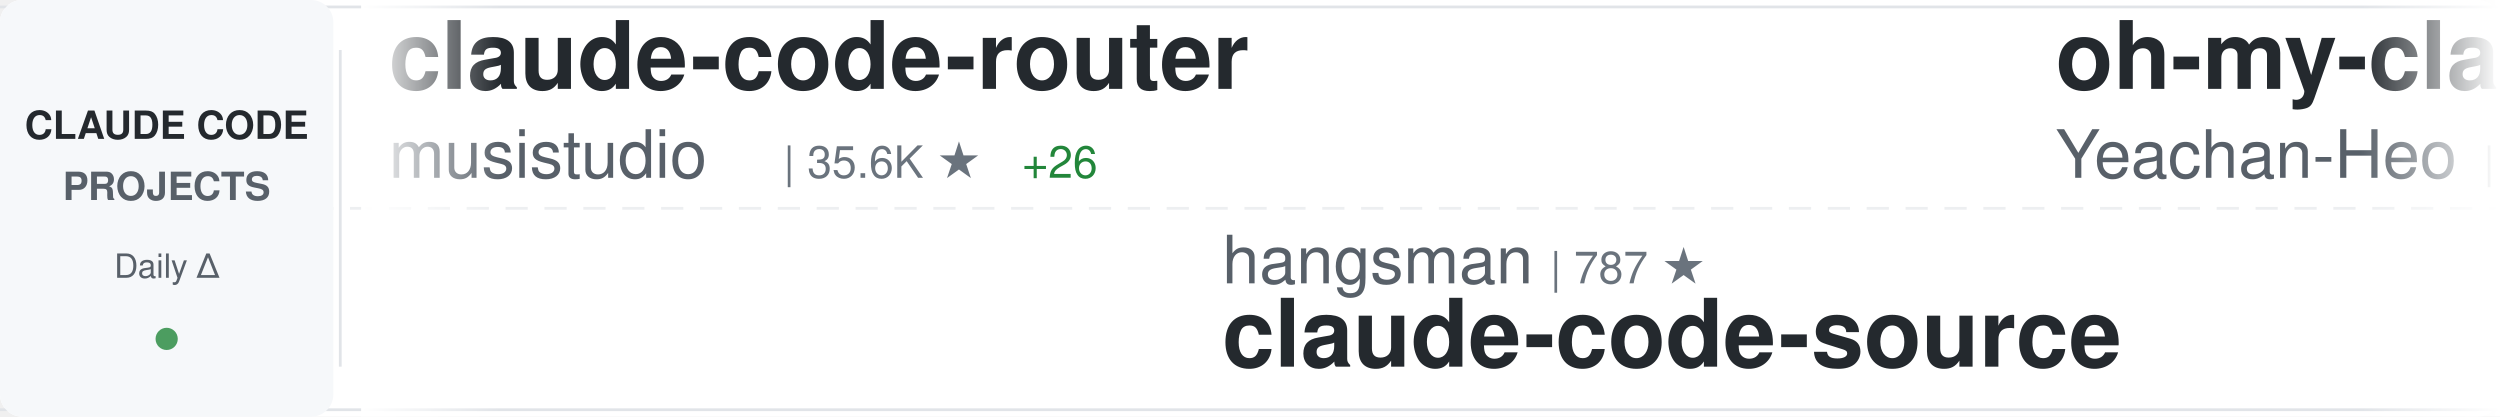
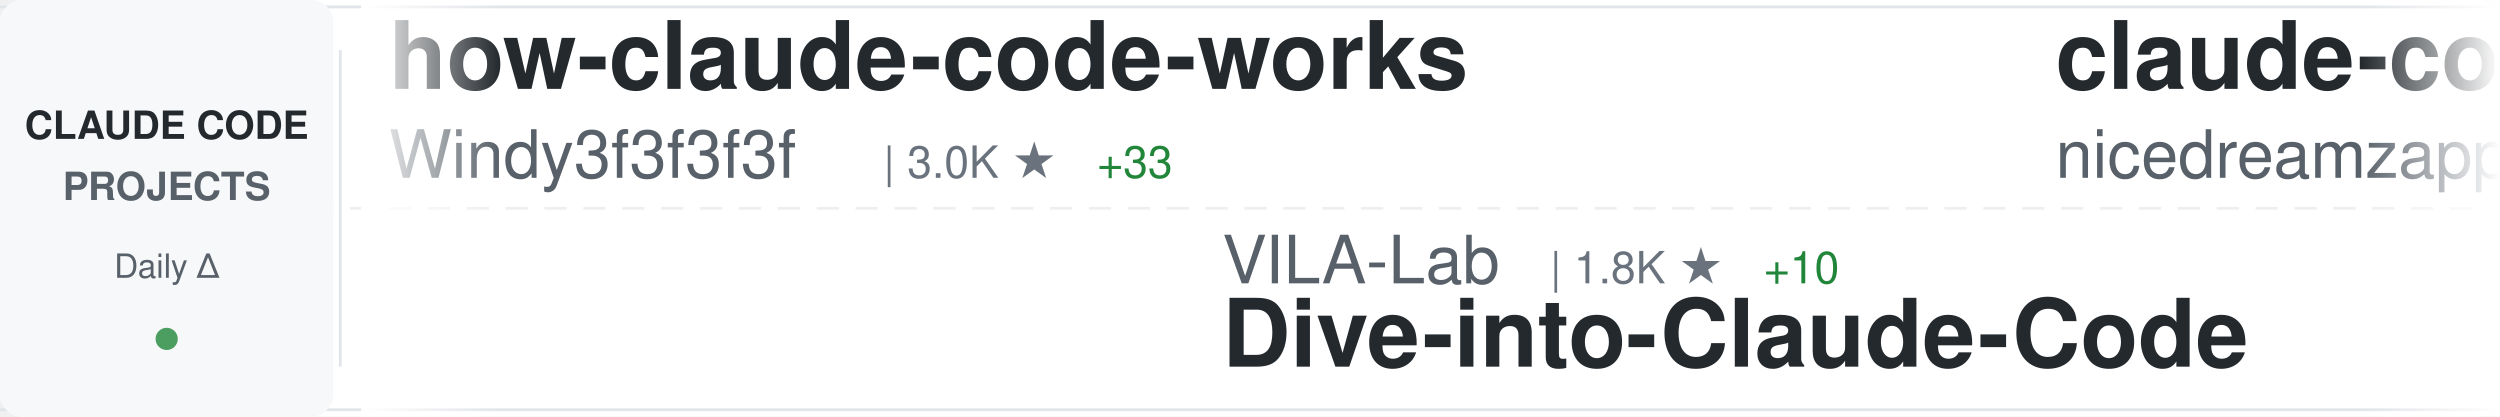
<svg xmlns="http://www.w3.org/2000/svg" width="900" height="150">
  <defs>
    <linearGradient id="awesomeLeftFade" x1="0%" y1="0%" x2="100%" y2="0%">
      <stop offset="0%" style="stop-color:#ffffff;stop-opacity:1" />
      <stop offset="100%" style="stop-color:#ffffff;stop-opacity:0" />
    </linearGradient>
    <linearGradient id="awesomeRightFade" x1="0%" y1="0%" x2="100%" y2="0%">
      <stop offset="0%" style="stop-color:#ffffff;stop-opacity:0" />
      <stop offset="100%" style="stop-color:#ffffff;stop-opacity:1" />
    </linearGradient>
  </defs>
  <rect width="900" height="150" fill="#ffffff" rx="8" />
  <rect x="0" y="2" width="900" height="1" fill="#e1e4e8" />
  <rect x="0" y="147" width="900" height="1" fill="#e1e4e8" />
  <line x1="0" y1="75" x2="900" y2="75" stroke="#e1e4e8" stroke-width="1" stroke-dasharray="8 6" opacity="0.6" />
  <rect x="0" y="0" width="120" height="150" fill="#f6f8fa" rx="8" />
  <text x="60" y="50" font-family="-apple-system, BlinkMacSystemFont, 'Segoe UI', Helvetica, Arial, sans-serif" font-size="14" font-weight="600" fill="#24292e" text-anchor="middle">CLAUDE CODE</text>
  <text x="60" y="72" font-family="-apple-system, BlinkMacSystemFont, 'Segoe UI', Helvetica, Arial, sans-serif" font-size="14" font-weight="600" fill="#586069" text-anchor="middle">PROJECTS</text>
  <text x="60" y="100" font-family="-apple-system, BlinkMacSystemFont, 'Segoe UI', Helvetica, Arial, sans-serif" font-size="12" font-weight="500" fill="#586069" text-anchor="middle">Daily Δ</text>
  <circle cx="60" cy="122" r="4" fill="#22863a" opacity="0.8" />
  <rect x="122" y="18" width="1" height="114" fill="#e1e4e8" />
  <clipPath id="awesomeTickerClip">
    <rect x="130" y="0" width="770" height="150" />
  </clipPath>
  <g clip-path="url(#awesomeTickerClip)">
    <g id="awesomeTickerItems">
      <animateTransform attributeName="transform" attributeType="XML" type="translate" from="0 0" to="-3000 0" dur="54s" repeatCount="indefinite" />
      <g transform="translate(0, 0)">
-         <text x="140" y="32" font-family="-apple-system, BlinkMacSystemFont, 'Segoe UI', Helvetica, Arial, sans-serif" font-size="34" font-weight="600" fill="#24292e">claude-code-router</text>
-         <text x="140" y="64" font-family="-apple-system, BlinkMacSystemFont, 'Segoe UI', Helvetica, Arial, sans-serif" font-size="24" font-weight="400" fill="#586069">musistudio</text>
-         <text x="282" y="64" font-family="-apple-system, BlinkMacSystemFont, 'Segoe UI', Helvetica, Arial, sans-serif" font-size="16" font-weight="500" fill="#6a737d">| 35.6K ★</text>
-         <text x="368" y="64" font-family="-apple-system, BlinkMacSystemFont, 'Segoe UI', Helvetica, Arial, sans-serif" font-size="16" font-weight="500" fill="#22863a"> +26</text>
+         <text x="140" y="32" font-family="-apple-system, BlinkMacSystemFont, 'Segoe UI', Helvetica, Arial, sans-serif" font-size="34" font-weight="600" fill="#24292e">how-claude-code-works</text>
+         <text x="140" y="64" font-family="-apple-system, BlinkMacSystemFont, 'Segoe UI', Helvetica, Arial, sans-serif" font-size="24" font-weight="400" fill="#586069">Windy3f3f3f3f</text>
+         <text x="318" y="64" font-family="-apple-system, BlinkMacSystemFont, 'Segoe UI', Helvetica, Arial, sans-serif" font-size="16" font-weight="500" fill="#6a737d">| 3.0K ★</text>
+         <text x="395" y="64" font-family="-apple-system, BlinkMacSystemFont, 'Segoe UI', Helvetica, Arial, sans-serif" font-size="16" font-weight="500" fill="#22863a"> +33</text>
      </g>
      <g transform="translate(300, 0)">
-         <text x="140" y="102" font-family="-apple-system, BlinkMacSystemFont, 'Segoe UI', Helvetica, Arial, sans-serif" font-size="24" font-weight="400" fill="#586069">hangsman</text>
-         <text x="258" y="102" font-family="-apple-system, BlinkMacSystemFont, 'Segoe UI', Helvetica, Arial, sans-serif" font-size="16" font-weight="500" fill="#6a737d">| 787 ★</text>
-         <text x="140" y="132" font-family="-apple-system, BlinkMacSystemFont, 'Segoe UI', Helvetica, Arial, sans-serif" font-size="34" font-weight="600" fill="#24292e">claude-code-source</text>
+         <text x="140" y="102" font-family="-apple-system, BlinkMacSystemFont, 'Segoe UI', Helvetica, Arial, sans-serif" font-size="24" font-weight="400" fill="#586069">VILA-Lab</text>
+         <text x="258" y="102" font-family="-apple-system, BlinkMacSystemFont, 'Segoe UI', Helvetica, Arial, sans-serif" font-size="16" font-weight="500" fill="#6a737d">| 1.8K ★</text>
+         <text x="335" y="102" font-family="-apple-system, BlinkMacSystemFont, 'Segoe UI', Helvetica, Arial, sans-serif" font-size="16" font-weight="500" fill="#22863a"> +10</text>
+         <text x="140" y="132" font-family="-apple-system, BlinkMacSystemFont, 'Segoe UI', Helvetica, Arial, sans-serif" font-size="34" font-weight="600" fill="#24292e">Dive-into-Claude-Code</text>
      </g>
      <g transform="translate(600, 0)">
-         <text x="140" y="32" font-family="-apple-system, BlinkMacSystemFont, 'Segoe UI', Helvetica, Arial, sans-serif" font-size="34" font-weight="600" fill="#24292e">oh-my-claudecode</text>
-         <text x="140" y="64" font-family="-apple-system, BlinkMacSystemFont, 'Segoe UI', Helvetica, Arial, sans-serif" font-size="24" font-weight="400" fill="#586069">Yeachan-Heo</text>
-         <text x="294" y="64" font-family="-apple-system, BlinkMacSystemFont, 'Segoe UI', Helvetica, Arial, sans-serif" font-size="16" font-weight="500" fill="#6a737d">| 37.5K ★</text>
-         <text x="380" y="64" font-family="-apple-system, BlinkMacSystemFont, 'Segoe UI', Helvetica, Arial, sans-serif" font-size="16" font-weight="500" fill="#22863a"> +48</text>
+         <text x="140" y="32" font-family="-apple-system, BlinkMacSystemFont, 'Segoe UI', Helvetica, Arial, sans-serif" font-size="34" font-weight="600" fill="#24292e">claude-code-local</text>
+         <text x="140" y="64" font-family="-apple-system, BlinkMacSystemFont, 'Segoe UI', Helvetica, Arial, sans-serif" font-size="24" font-weight="400" fill="#586069">nicedreamzapp</text>
+         <text x="318" y="64" font-family="-apple-system, BlinkMacSystemFont, 'Segoe UI', Helvetica, Arial, sans-serif" font-size="16" font-weight="500" fill="#6a737d">| 2.9K ★</text>
+         <text x="395" y="64" font-family="-apple-system, BlinkMacSystemFont, 'Segoe UI', Helvetica, Arial, sans-serif" font-size="16" font-weight="500" fill="#22863a"> +1</text>
      </g>
      <g transform="translate(900, 0)">
-         <text x="140" y="102" font-family="-apple-system, BlinkMacSystemFont, 'Segoe UI', Helvetica, Arial, sans-serif" font-size="24" font-weight="400" fill="#586069">huangserva</text>
-         <text x="282" y="102" font-family="-apple-system, BlinkMacSystemFont, 'Segoe UI', Helvetica, Arial, sans-serif" font-size="16" font-weight="500" fill="#6a737d">| 619 ★</text>
-         <text x="140" y="132" font-family="-apple-system, BlinkMacSystemFont, 'Segoe UI', Helvetica, Arial, sans-serif" font-size="34" font-weight="600" fill="#24292e">claude-code-cli</text>
+         <text x="140" y="102" font-family="-apple-system, BlinkMacSystemFont, 'Segoe UI', Helvetica, Arial, sans-serif" font-size="24" font-weight="400" fill="#586069">alejandrobalderas</text>
+         <text x="366" y="102" font-family="-apple-system, BlinkMacSystemFont, 'Segoe UI', Helvetica, Arial, sans-serif" font-size="16" font-weight="500" fill="#6a737d">| 2.4K ★</text>
+         <text x="443" y="102" font-family="-apple-system, BlinkMacSystemFont, 'Segoe UI', Helvetica, Arial, sans-serif" font-size="16" font-weight="500" fill="#22863a"> +7</text>
+         <text x="140" y="132" font-family="-apple-system, BlinkMacSystemFont, 'Segoe UI', Helvetica, Arial, sans-serif" font-size="34" font-weight="600" fill="#24292e">claude-code-from-source</text>
      </g>
      <g transform="translate(1200, 0)">
+         <text x="140" y="32" font-family="-apple-system, BlinkMacSystemFont, 'Segoe UI', Helvetica, Arial, sans-serif" font-size="34" font-weight="600" fill="#24292e">claude-code-telegram</text>
+         <text x="140" y="64" font-family="-apple-system, BlinkMacSystemFont, 'Segoe UI', Helvetica, Arial, sans-serif" font-size="24" font-weight="400" fill="#586069">RichardAtCT</text>
+         <text x="294" y="64" font-family="-apple-system, BlinkMacSystemFont, 'Segoe UI', Helvetica, Arial, sans-serif" font-size="16" font-weight="500" fill="#6a737d">| 2.7K ★</text>
+         <text x="371" y="64" font-family="-apple-system, BlinkMacSystemFont, 'Segoe UI', Helvetica, Arial, sans-serif" font-size="16" font-weight="500" fill="#22863a"> +1</text>
+       </g>
+       <g transform="translate(1500, 0)">
+         <text x="140" y="102" font-family="-apple-system, BlinkMacSystemFont, 'Segoe UI', Helvetica, Arial, sans-serif" font-size="24" font-weight="400" fill="#586069">chauncygu</text>
+         <text x="270" y="102" font-family="-apple-system, BlinkMacSystemFont, 'Segoe UI', Helvetica, Arial, sans-serif" font-size="16" font-weight="500" fill="#6a737d">| 2.7K ★</text>
+         <text x="347" y="102" font-family="-apple-system, BlinkMacSystemFont, 'Segoe UI', Helvetica, Arial, sans-serif" font-size="16" font-weight="500" fill="#22863a"> +5</text>
+         <text x="140" y="132" font-family="-apple-system, BlinkMacSystemFont, 'Segoe UI', Helvetica, Arial, sans-serif" font-size="34" font-weight="600" fill="#24292e">collection-claude-code-s...</text>
+       </g>
+       <g transform="translate(1800, 0)">
        <text x="140" y="32" font-family="-apple-system, BlinkMacSystemFont, 'Segoe UI', Helvetica, Arial, sans-serif" font-size="34" font-weight="600" fill="#24292e">claude-code-action</text>
        <text x="140" y="64" font-family="-apple-system, BlinkMacSystemFont, 'Segoe UI', Helvetica, Arial, sans-serif" font-size="24" font-weight="400" fill="#586069">anthropics</text>
        <text x="282" y="64" font-family="-apple-system, BlinkMacSystemFont, 'Segoe UI', Helvetica, Arial, sans-serif" font-size="16" font-weight="500" fill="#6a737d">| 8.3K ★</text>
-         <text x="359" y="64" font-family="-apple-system, BlinkMacSystemFont, 'Segoe UI', Helvetica, Arial, sans-serif" font-size="16" font-weight="500" fill="#22863a"> +11</text>
+         <text x="359" y="64" font-family="-apple-system, BlinkMacSystemFont, 'Segoe UI', Helvetica, Arial, sans-serif" font-size="16" font-weight="500" fill="#22863a"> +10</text>
      </g>
-       <g transform="translate(1500, 0)">
-         <text x="140" y="102" font-family="-apple-system, BlinkMacSystemFont, 'Segoe UI', Helvetica, Arial, sans-serif" font-size="24" font-weight="400" fill="#586069">1rgs</text>
-         <text x="210" y="102" font-family="-apple-system, BlinkMacSystemFont, 'Segoe UI', Helvetica, Arial, sans-serif" font-size="16" font-weight="500" fill="#6a737d">| 3.7K ★</text>
-         <text x="287" y="102" font-family="-apple-system, BlinkMacSystemFont, 'Segoe UI', Helvetica, Arial, sans-serif" font-size="16" font-weight="500" fill="#22863a"> +3</text>
+       <g transform="translate(2100, 0)">
+         <text x="140" y="102" font-family="-apple-system, BlinkMacSystemFont, 'Segoe UI', Helvetica, Arial, sans-serif" font-size="24" font-weight="400" fill="#586069">fuergaosi233</text>
+         <text x="306" y="102" font-family="-apple-system, BlinkMacSystemFont, 'Segoe UI', Helvetica, Arial, sans-serif" font-size="16" font-weight="500" fill="#6a737d">| 2.7K ★</text>
+         <text x="383" y="102" font-family="-apple-system, BlinkMacSystemFont, 'Segoe UI', Helvetica, Arial, sans-serif" font-size="16" font-weight="500" fill="#22863a"> +4</text>
        <text x="140" y="132" font-family="-apple-system, BlinkMacSystemFont, 'Segoe UI', Helvetica, Arial, sans-serif" font-size="34" font-weight="600" fill="#24292e">claude-code-proxy</text>
      </g>
-       <g transform="translate(1800, 0)">
-         <text x="140" y="32" font-family="-apple-system, BlinkMacSystemFont, 'Segoe UI', Helvetica, Arial, sans-serif" font-size="34" font-weight="600" fill="#24292e">Claude-Code-Source-Study</text>
-         <text x="140" y="64" font-family="-apple-system, BlinkMacSystemFont, 'Segoe UI', Helvetica, Arial, sans-serif" font-size="24" font-weight="400" fill="#586069">luyao618</text>
-         <text x="258" y="64" font-family="-apple-system, BlinkMacSystemFont, 'Segoe UI', Helvetica, Arial, sans-serif" font-size="16" font-weight="500" fill="#6a737d">| 1.6K ★</text>
-         <text x="335" y="64" font-family="-apple-system, BlinkMacSystemFont, 'Segoe UI', Helvetica, Arial, sans-serif" font-size="16" font-weight="500" fill="#22863a"> +3</text>
-       </g>
-       <g transform="translate(2100, 0)">
-         <text x="140" y="102" font-family="-apple-system, BlinkMacSystemFont, 'Segoe UI', Helvetica, Arial, sans-serif" font-size="24" font-weight="400" fill="#586069">repowise-dev</text>
-         <text x="306" y="102" font-family="-apple-system, BlinkMacSystemFont, 'Segoe UI', Helvetica, Arial, sans-serif" font-size="16" font-weight="500" fill="#6a737d">| 1.1K ★</text>
-         <text x="383" y="102" font-family="-apple-system, BlinkMacSystemFont, 'Segoe UI', Helvetica, Arial, sans-serif" font-size="16" font-weight="500" fill="#22863a"> +3</text>
-         <text x="140" y="132" font-family="-apple-system, BlinkMacSystemFont, 'Segoe UI', Helvetica, Arial, sans-serif" font-size="34" font-weight="600" fill="#24292e">claude-code-prompts</text>
-       </g>
      <g transform="translate(2400, 0)">
-         <text x="140" y="32" font-family="-apple-system, BlinkMacSystemFont, 'Segoe UI', Helvetica, Arial, sans-serif" font-size="34" font-weight="600" fill="#24292e">claude-code-engineering</text>
-         <text x="140" y="64" font-family="-apple-system, BlinkMacSystemFont, 'Segoe UI', Helvetica, Arial, sans-serif" font-size="24" font-weight="400" fill="#586069">huangjia2019</text>
-         <text x="306" y="64" font-family="-apple-system, BlinkMacSystemFont, 'Segoe UI', Helvetica, Arial, sans-serif" font-size="16" font-weight="500" fill="#6a737d">| 943 ★</text>
-         <text x="374" y="64" font-family="-apple-system, BlinkMacSystemFont, 'Segoe UI', Helvetica, Arial, sans-serif" font-size="16" font-weight="500" fill="#22863a"> +8</text>
+         <text x="140" y="32" font-family="-apple-system, BlinkMacSystemFont, 'Segoe UI', Helvetica, Arial, sans-serif" font-size="34" font-weight="600" fill="#24292e">claude-code-spec-workflo...</text>
+         <text x="140" y="64" font-family="-apple-system, BlinkMacSystemFont, 'Segoe UI', Helvetica, Arial, sans-serif" font-size="24" font-weight="400" fill="#586069">Pimzino</text>
+         <text x="246" y="64" font-family="-apple-system, BlinkMacSystemFont, 'Segoe UI', Helvetica, Arial, sans-serif" font-size="16" font-weight="500" fill="#6a737d">| 3.8K ★</text>
      </g>
      <g transform="translate(2700, 0)">
-         <text x="140" y="102" font-family="-apple-system, BlinkMacSystemFont, 'Segoe UI', Helvetica, Arial, sans-serif" font-size="24" font-weight="400" fill="#586069">luongnv89</text>
-         <text x="270" y="102" font-family="-apple-system, BlinkMacSystemFont, 'Segoe UI', Helvetica, Arial, sans-serif" font-size="16" font-weight="500" fill="#6a737d">| 39.3K ★</text>
-         <text x="356" y="102" font-family="-apple-system, BlinkMacSystemFont, 'Segoe UI', Helvetica, Arial, sans-serif" font-size="16" font-weight="500" fill="#22863a"> +52</text>
-         <text x="140" y="132" font-family="-apple-system, BlinkMacSystemFont, 'Segoe UI', Helvetica, Arial, sans-serif" font-size="34" font-weight="600" fill="#24292e">claude-howto</text>
+         <text x="140" y="102" font-family="-apple-system, BlinkMacSystemFont, 'Segoe UI', Helvetica, Arial, sans-serif" font-size="24" font-weight="400" fill="#586069">andrew-kramer-inno</text>
+         <text x="378" y="102" font-family="-apple-system, BlinkMacSystemFont, 'Segoe UI', Helvetica, Arial, sans-serif" font-size="16" font-weight="500" fill="#6a737d">| 593 ★</text>
+         <text x="140" y="132" font-family="-apple-system, BlinkMacSystemFont, 'Segoe UI', Helvetica, Arial, sans-serif" font-size="34" font-weight="600" fill="#24292e">claude-code-source-build</text>
      </g>
      <g transform="translate(3000, 0)">
-         <text x="140" y="32" font-family="-apple-system, BlinkMacSystemFont, 'Segoe UI', Helvetica, Arial, sans-serif" font-size="34" font-weight="600" fill="#24292e">claude-code-router</text>
-         <text x="140" y="64" font-family="-apple-system, BlinkMacSystemFont, 'Segoe UI', Helvetica, Arial, sans-serif" font-size="24" font-weight="400" fill="#586069">musistudio</text>
-         <text x="282" y="64" font-family="-apple-system, BlinkMacSystemFont, 'Segoe UI', Helvetica, Arial, sans-serif" font-size="16" font-weight="500" fill="#6a737d">| 35.6K ★</text>
-         <text x="368" y="64" font-family="-apple-system, BlinkMacSystemFont, 'Segoe UI', Helvetica, Arial, sans-serif" font-size="16" font-weight="500" fill="#22863a"> +26</text>
+         <text x="140" y="32" font-family="-apple-system, BlinkMacSystemFont, 'Segoe UI', Helvetica, Arial, sans-serif" font-size="34" font-weight="600" fill="#24292e">how-claude-code-works</text>
+         <text x="140" y="64" font-family="-apple-system, BlinkMacSystemFont, 'Segoe UI', Helvetica, Arial, sans-serif" font-size="24" font-weight="400" fill="#586069">Windy3f3f3f3f</text>
+         <text x="318" y="64" font-family="-apple-system, BlinkMacSystemFont, 'Segoe UI', Helvetica, Arial, sans-serif" font-size="16" font-weight="500" fill="#6a737d">| 3.0K ★</text>
+         <text x="395" y="64" font-family="-apple-system, BlinkMacSystemFont, 'Segoe UI', Helvetica, Arial, sans-serif" font-size="16" font-weight="500" fill="#22863a"> +33</text>
      </g>
      <g transform="translate(3300, 0)">
-         <text x="140" y="102" font-family="-apple-system, BlinkMacSystemFont, 'Segoe UI', Helvetica, Arial, sans-serif" font-size="24" font-weight="400" fill="#586069">hangsman</text>
-         <text x="258" y="102" font-family="-apple-system, BlinkMacSystemFont, 'Segoe UI', Helvetica, Arial, sans-serif" font-size="16" font-weight="500" fill="#6a737d">| 787 ★</text>
-         <text x="140" y="132" font-family="-apple-system, BlinkMacSystemFont, 'Segoe UI', Helvetica, Arial, sans-serif" font-size="34" font-weight="600" fill="#24292e">claude-code-source</text>
+         <text x="140" y="102" font-family="-apple-system, BlinkMacSystemFont, 'Segoe UI', Helvetica, Arial, sans-serif" font-size="24" font-weight="400" fill="#586069">VILA-Lab</text>
+         <text x="258" y="102" font-family="-apple-system, BlinkMacSystemFont, 'Segoe UI', Helvetica, Arial, sans-serif" font-size="16" font-weight="500" fill="#6a737d">| 1.8K ★</text>
+         <text x="335" y="102" font-family="-apple-system, BlinkMacSystemFont, 'Segoe UI', Helvetica, Arial, sans-serif" font-size="16" font-weight="500" fill="#22863a"> +10</text>
+         <text x="140" y="132" font-family="-apple-system, BlinkMacSystemFont, 'Segoe UI', Helvetica, Arial, sans-serif" font-size="34" font-weight="600" fill="#24292e">Dive-into-Claude-Code</text>
      </g>
      <g transform="translate(3600, 0)">
-         <text x="140" y="32" font-family="-apple-system, BlinkMacSystemFont, 'Segoe UI', Helvetica, Arial, sans-serif" font-size="34" font-weight="600" fill="#24292e">oh-my-claudecode</text>
-         <text x="140" y="64" font-family="-apple-system, BlinkMacSystemFont, 'Segoe UI', Helvetica, Arial, sans-serif" font-size="24" font-weight="400" fill="#586069">Yeachan-Heo</text>
-         <text x="294" y="64" font-family="-apple-system, BlinkMacSystemFont, 'Segoe UI', Helvetica, Arial, sans-serif" font-size="16" font-weight="500" fill="#6a737d">| 37.5K ★</text>
-         <text x="380" y="64" font-family="-apple-system, BlinkMacSystemFont, 'Segoe UI', Helvetica, Arial, sans-serif" font-size="16" font-weight="500" fill="#22863a"> +48</text>
+         <text x="140" y="32" font-family="-apple-system, BlinkMacSystemFont, 'Segoe UI', Helvetica, Arial, sans-serif" font-size="34" font-weight="600" fill="#24292e">claude-code-local</text>
+         <text x="140" y="64" font-family="-apple-system, BlinkMacSystemFont, 'Segoe UI', Helvetica, Arial, sans-serif" font-size="24" font-weight="400" fill="#586069">nicedreamzapp</text>
+         <text x="318" y="64" font-family="-apple-system, BlinkMacSystemFont, 'Segoe UI', Helvetica, Arial, sans-serif" font-size="16" font-weight="500" fill="#6a737d">| 2.9K ★</text>
+         <text x="395" y="64" font-family="-apple-system, BlinkMacSystemFont, 'Segoe UI', Helvetica, Arial, sans-serif" font-size="16" font-weight="500" fill="#22863a"> +1</text>
      </g>
      <g transform="translate(3900, 0)">
-         <text x="140" y="102" font-family="-apple-system, BlinkMacSystemFont, 'Segoe UI', Helvetica, Arial, sans-serif" font-size="24" font-weight="400" fill="#586069">huangserva</text>
-         <text x="282" y="102" font-family="-apple-system, BlinkMacSystemFont, 'Segoe UI', Helvetica, Arial, sans-serif" font-size="16" font-weight="500" fill="#6a737d">| 619 ★</text>
-         <text x="140" y="132" font-family="-apple-system, BlinkMacSystemFont, 'Segoe UI', Helvetica, Arial, sans-serif" font-size="34" font-weight="600" fill="#24292e">claude-code-cli</text>
+         <text x="140" y="102" font-family="-apple-system, BlinkMacSystemFont, 'Segoe UI', Helvetica, Arial, sans-serif" font-size="24" font-weight="400" fill="#586069">alejandrobalderas</text>
+         <text x="366" y="102" font-family="-apple-system, BlinkMacSystemFont, 'Segoe UI', Helvetica, Arial, sans-serif" font-size="16" font-weight="500" fill="#6a737d">| 2.4K ★</text>
+         <text x="443" y="102" font-family="-apple-system, BlinkMacSystemFont, 'Segoe UI', Helvetica, Arial, sans-serif" font-size="16" font-weight="500" fill="#22863a"> +7</text>
+         <text x="140" y="132" font-family="-apple-system, BlinkMacSystemFont, 'Segoe UI', Helvetica, Arial, sans-serif" font-size="34" font-weight="600" fill="#24292e">claude-code-from-source</text>
      </g>
    </g>
  </g>
  <rect x="130" y="0" width="50" height="150" fill="url(#awesomeLeftFade)" />
  <rect x="850" y="0" width="50" height="150" fill="url(#awesomeRightFade)" />
</svg>
